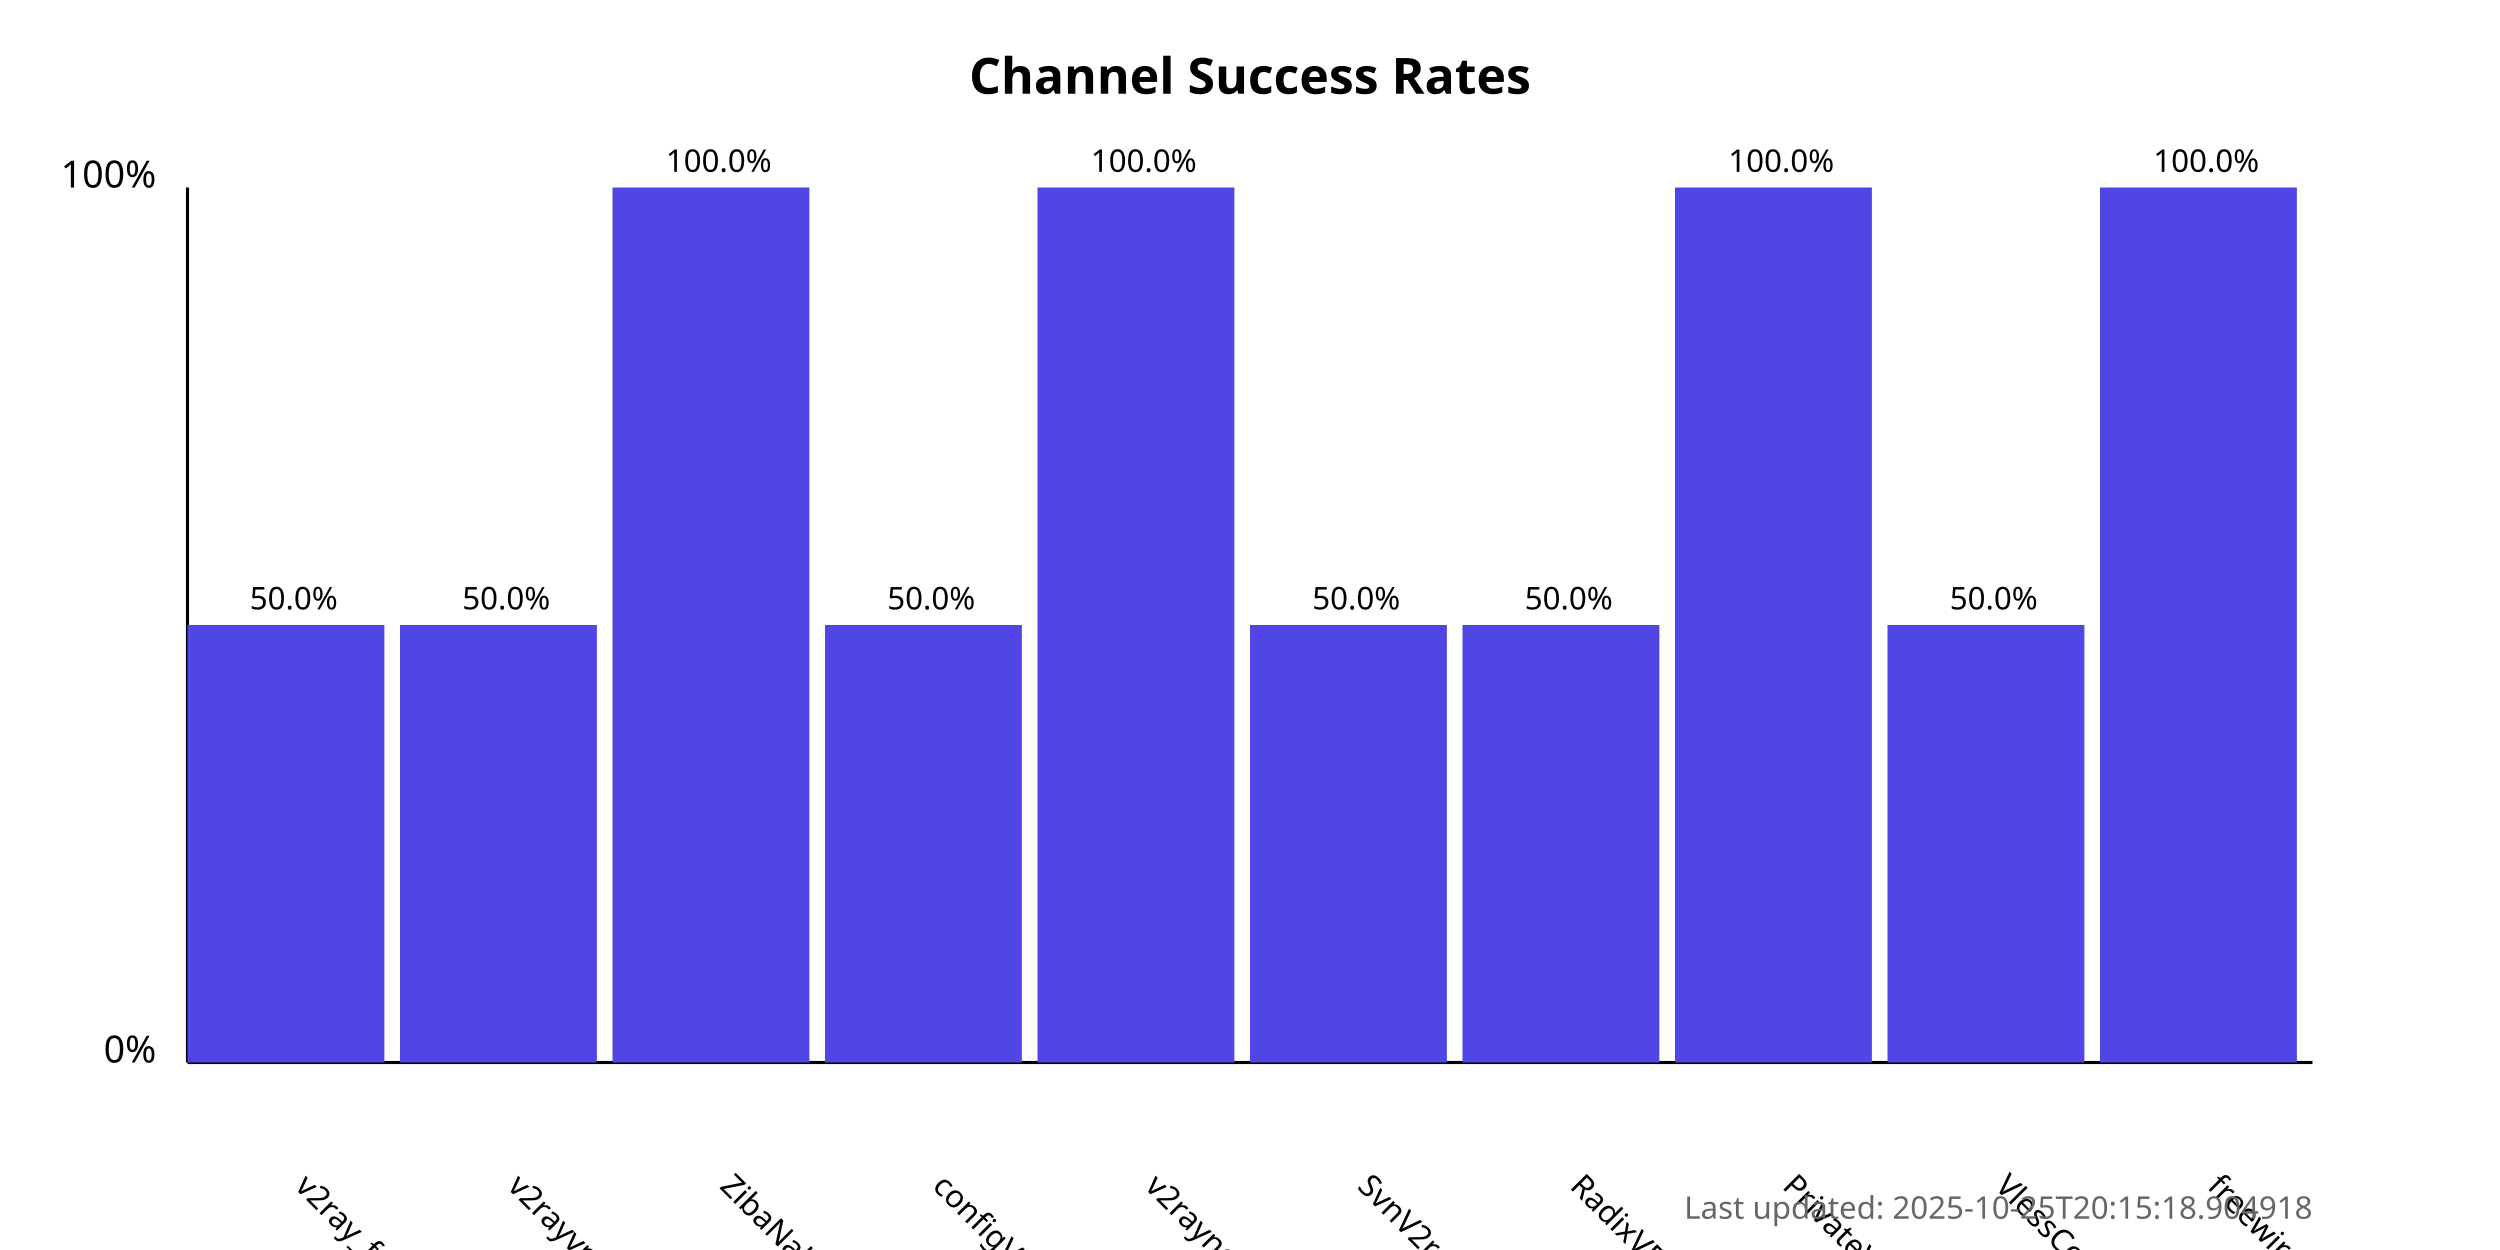
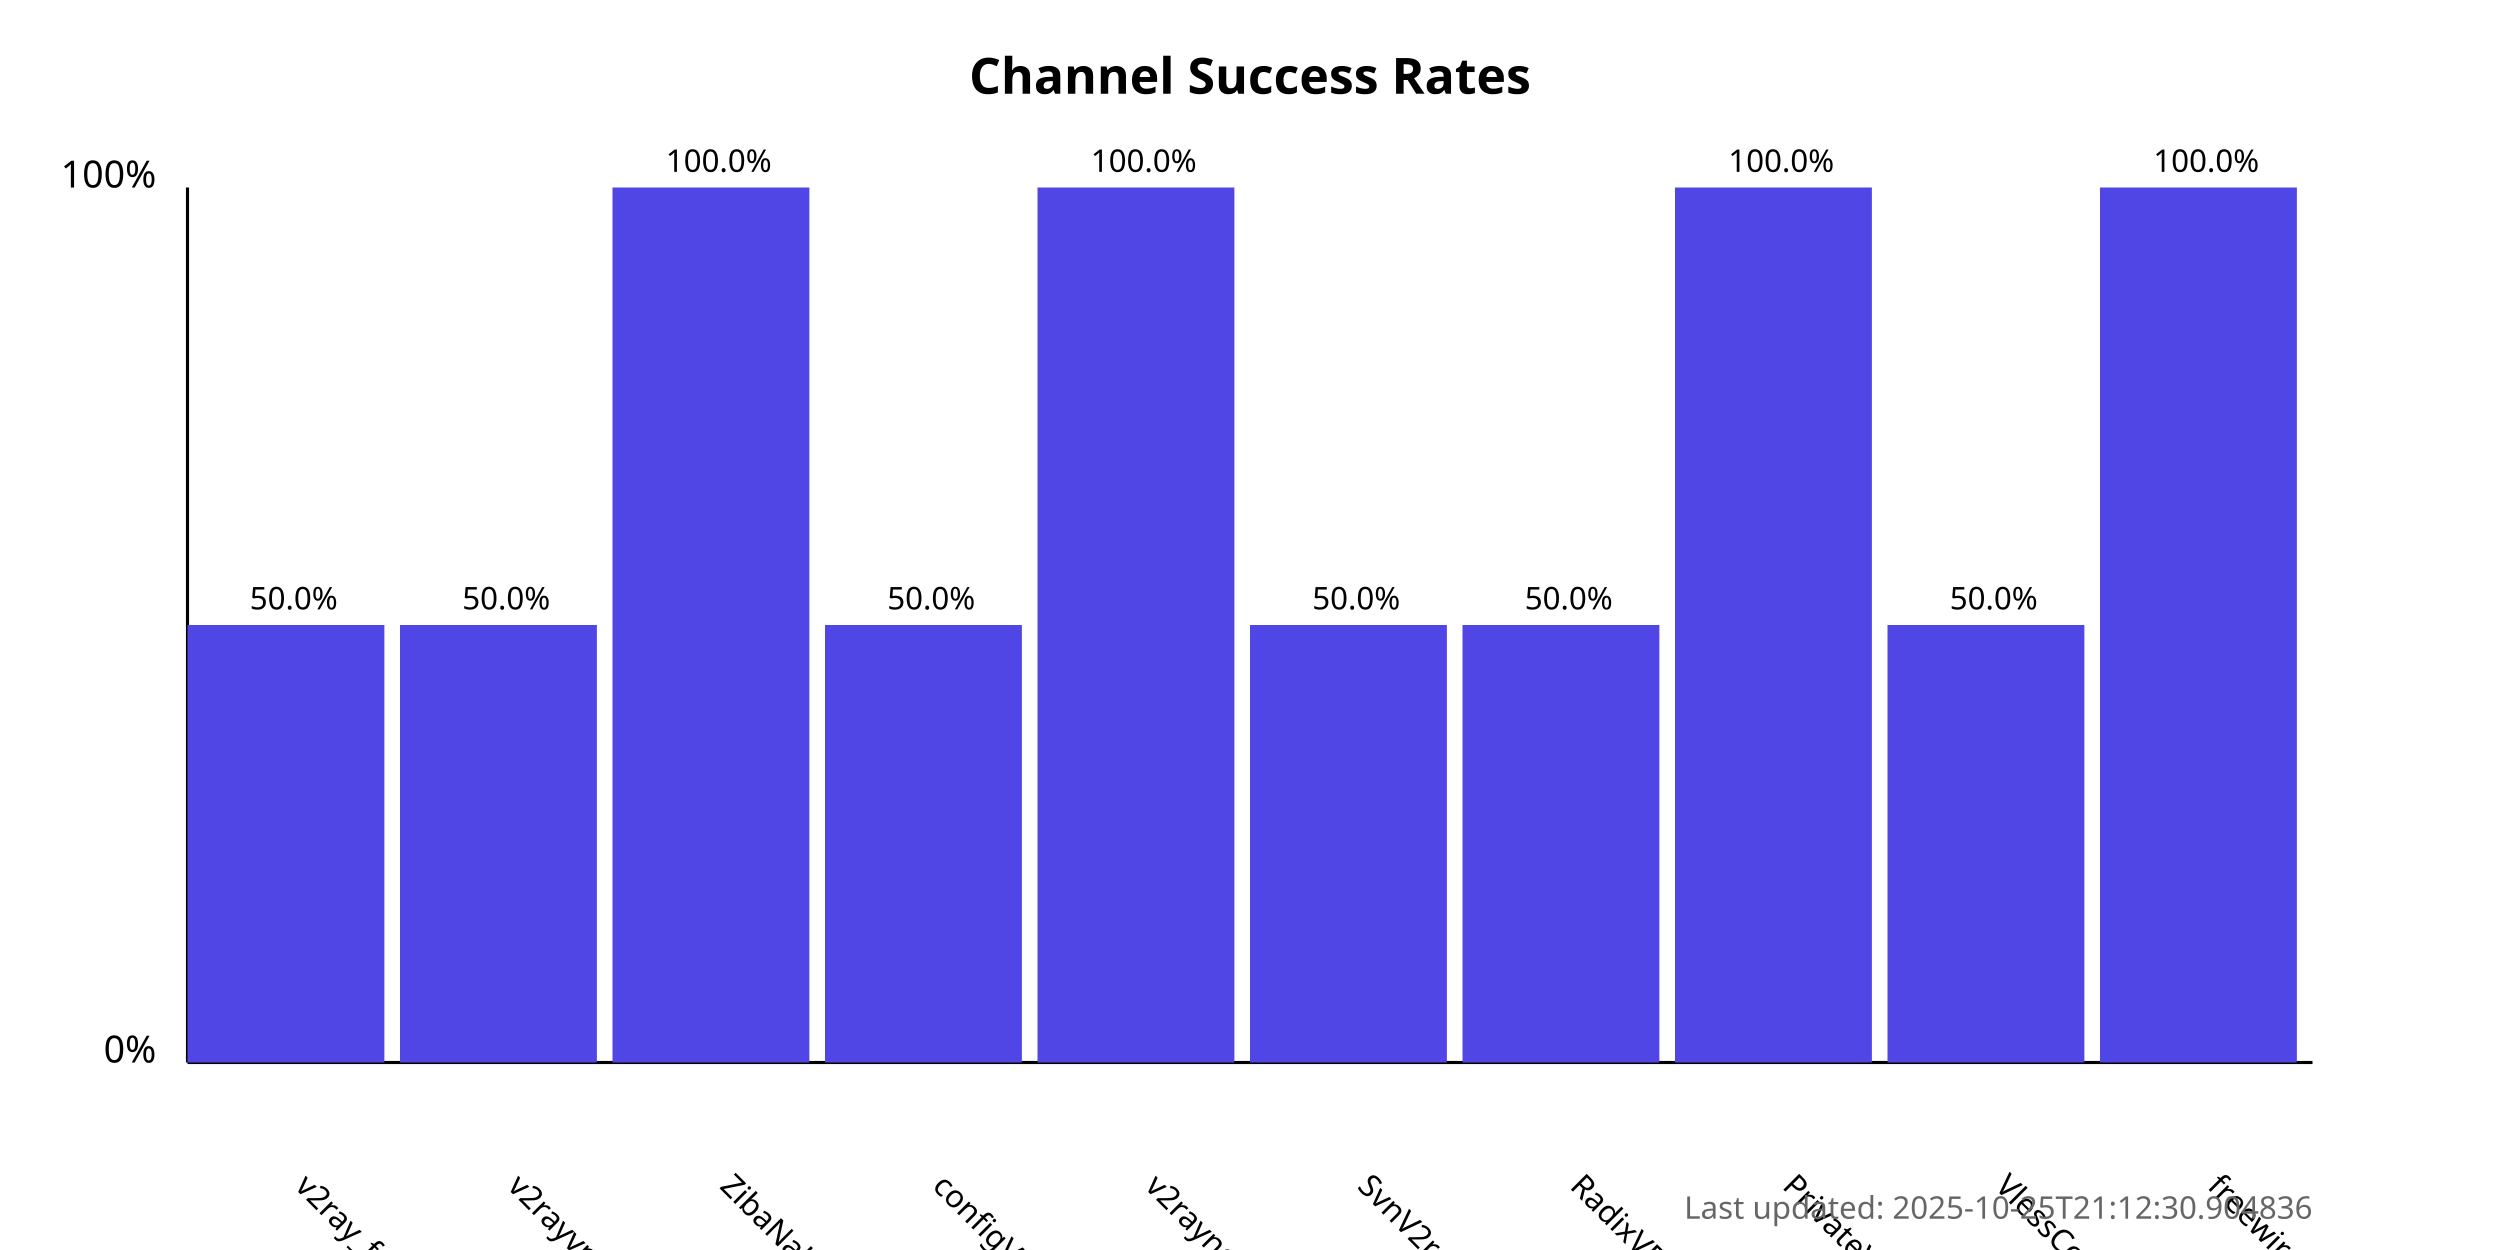
<svg xmlns="http://www.w3.org/2000/svg" width="800" height="400">
  <style>
            .chart-title { font: bold 16px sans-serif; }
            .axis-label { font: 12px sans-serif; }
            .tick-label { font: 10px sans-serif; }
            .bar { fill: #4f46e5; }
            .bar:hover { fill: #6366f1; }
            .timestamp { font: 10px sans-serif; fill: #666; }
        </style>
  <text x="400.0" y="30" text-anchor="middle" class="chart-title">
            Channel Success Rates
        </text>
  <line x1="60" y1="340" x2="60" y2="60" stroke="black" stroke-width="1" />
  <line x1="60" y1="340" x2="740" y2="340" stroke="black" stroke-width="1" />
  <text x="50" y="340" text-anchor="end" class="axis-label">0%</text>
  <text x="50" y="60" text-anchor="end" class="axis-label">100%</text>
  <g>
    <rect x="60" y="200.0" width="63.0" height="140.0" class="bar" />
    <text x="94.0" y="380" transform="rotate(45, 94.0, 380)" text-anchor="start" class="tick-label">
                v2ray_free_conf
            </text>
    <text x="94.0" y="195.0" text-anchor="middle" class="tick-label">
                50.0%
            </text>
  </g>
  <g>
    <rect x="128.0" y="200.0" width="63.0" height="140.0" class="bar" />
    <text x="162.0" y="380" transform="rotate(45, 162.0, 380)" text-anchor="start" class="tick-label">
                v2rayvpno
            </text>
    <text x="162.0" y="195.0" text-anchor="middle" class="tick-label">
                50.0%
            </text>
  </g>
  <g>
    <rect x="196.0" y="60.0" width="63.0" height="280.0" class="bar" />
    <text x="230.0" y="380" transform="rotate(45, 230.0, 380)" text-anchor="start" class="tick-label">
                ZibaNabz
            </text>
    <text x="230.0" y="55.0" text-anchor="middle" class="tick-label">
                100.0%
            </text>
  </g>
  <g>
    <rect x="264.0" y="200.0" width="63.0" height="140.0" class="bar" />
    <text x="298.0" y="380" transform="rotate(45, 298.0, 380)" text-anchor="start" class="tick-label">
                configV2rayForFree
            </text>
    <text x="298.0" y="195.0" text-anchor="middle" class="tick-label">
                50.0%
            </text>
  </g>
  <g>
    <rect x="332.0" y="60.0" width="63.0" height="280.0" class="bar" />
    <text x="366.0" y="380" transform="rotate(45, 366.0, 380)" text-anchor="start" class="tick-label">
                v2rayngvpn
            </text>
    <text x="366.0" y="55.0" text-anchor="middle" class="tick-label">
                100.0%
            </text>
  </g>
  <g>
    <rect x="400.0" y="200.0" width="63.0" height="140.0" class="bar" />
    <text x="434.0" y="380" transform="rotate(45, 434.0, 380)" text-anchor="start" class="tick-label">
                SvnV2ray
            </text>
    <text x="434.0" y="195.0" text-anchor="middle" class="tick-label">
                50.0%
            </text>
  </g>
  <g>
    <rect x="468.0" y="200.0" width="63.0" height="140.0" class="bar" />
    <text x="502.0" y="380" transform="rotate(45, 502.0, 380)" text-anchor="start" class="tick-label">
                RadixVPN
            </text>
    <text x="502.0" y="195.0" text-anchor="middle" class="tick-label">
                50.0%
            </text>
  </g>
  <g>
    <rect x="536.0" y="60.0" width="63.0" height="280.0" class="bar" />
    <text x="570.0" y="380" transform="rotate(45, 570.0, 380)" text-anchor="start" class="tick-label">
                PrivateVPNs
            </text>
    <text x="570.0" y="55.0" text-anchor="middle" class="tick-label">
                100.0%
            </text>
  </g>
  <g>
    <rect x="604.0" y="200.0" width="63.0" height="140.0" class="bar" />
    <text x="638.0" y="380" transform="rotate(45, 638.0, 380)" text-anchor="start" class="tick-label">
                VlessConfig
            </text>
    <text x="638.0" y="195.0" text-anchor="middle" class="tick-label">
                50.0%
            </text>
  </g>
  <g>
    <rect x="672.0" y="60.0" width="63.0" height="280.0" class="bar" />
    <text x="706.0" y="380" transform="rotate(45, 706.0, 380)" text-anchor="start" class="tick-label">
                freewireguard
            </text>
    <text x="706.0" y="55.0" text-anchor="middle" class="tick-label">
                100.0%
            </text>
  </g>
  <text x="740" y="390" text-anchor="end" class="timestamp">
-             Last updated: 2025-10-25T20:15:18.904918
+             Last updated: 2025-10-25T21:12:30.904836
        </text>
</svg>
